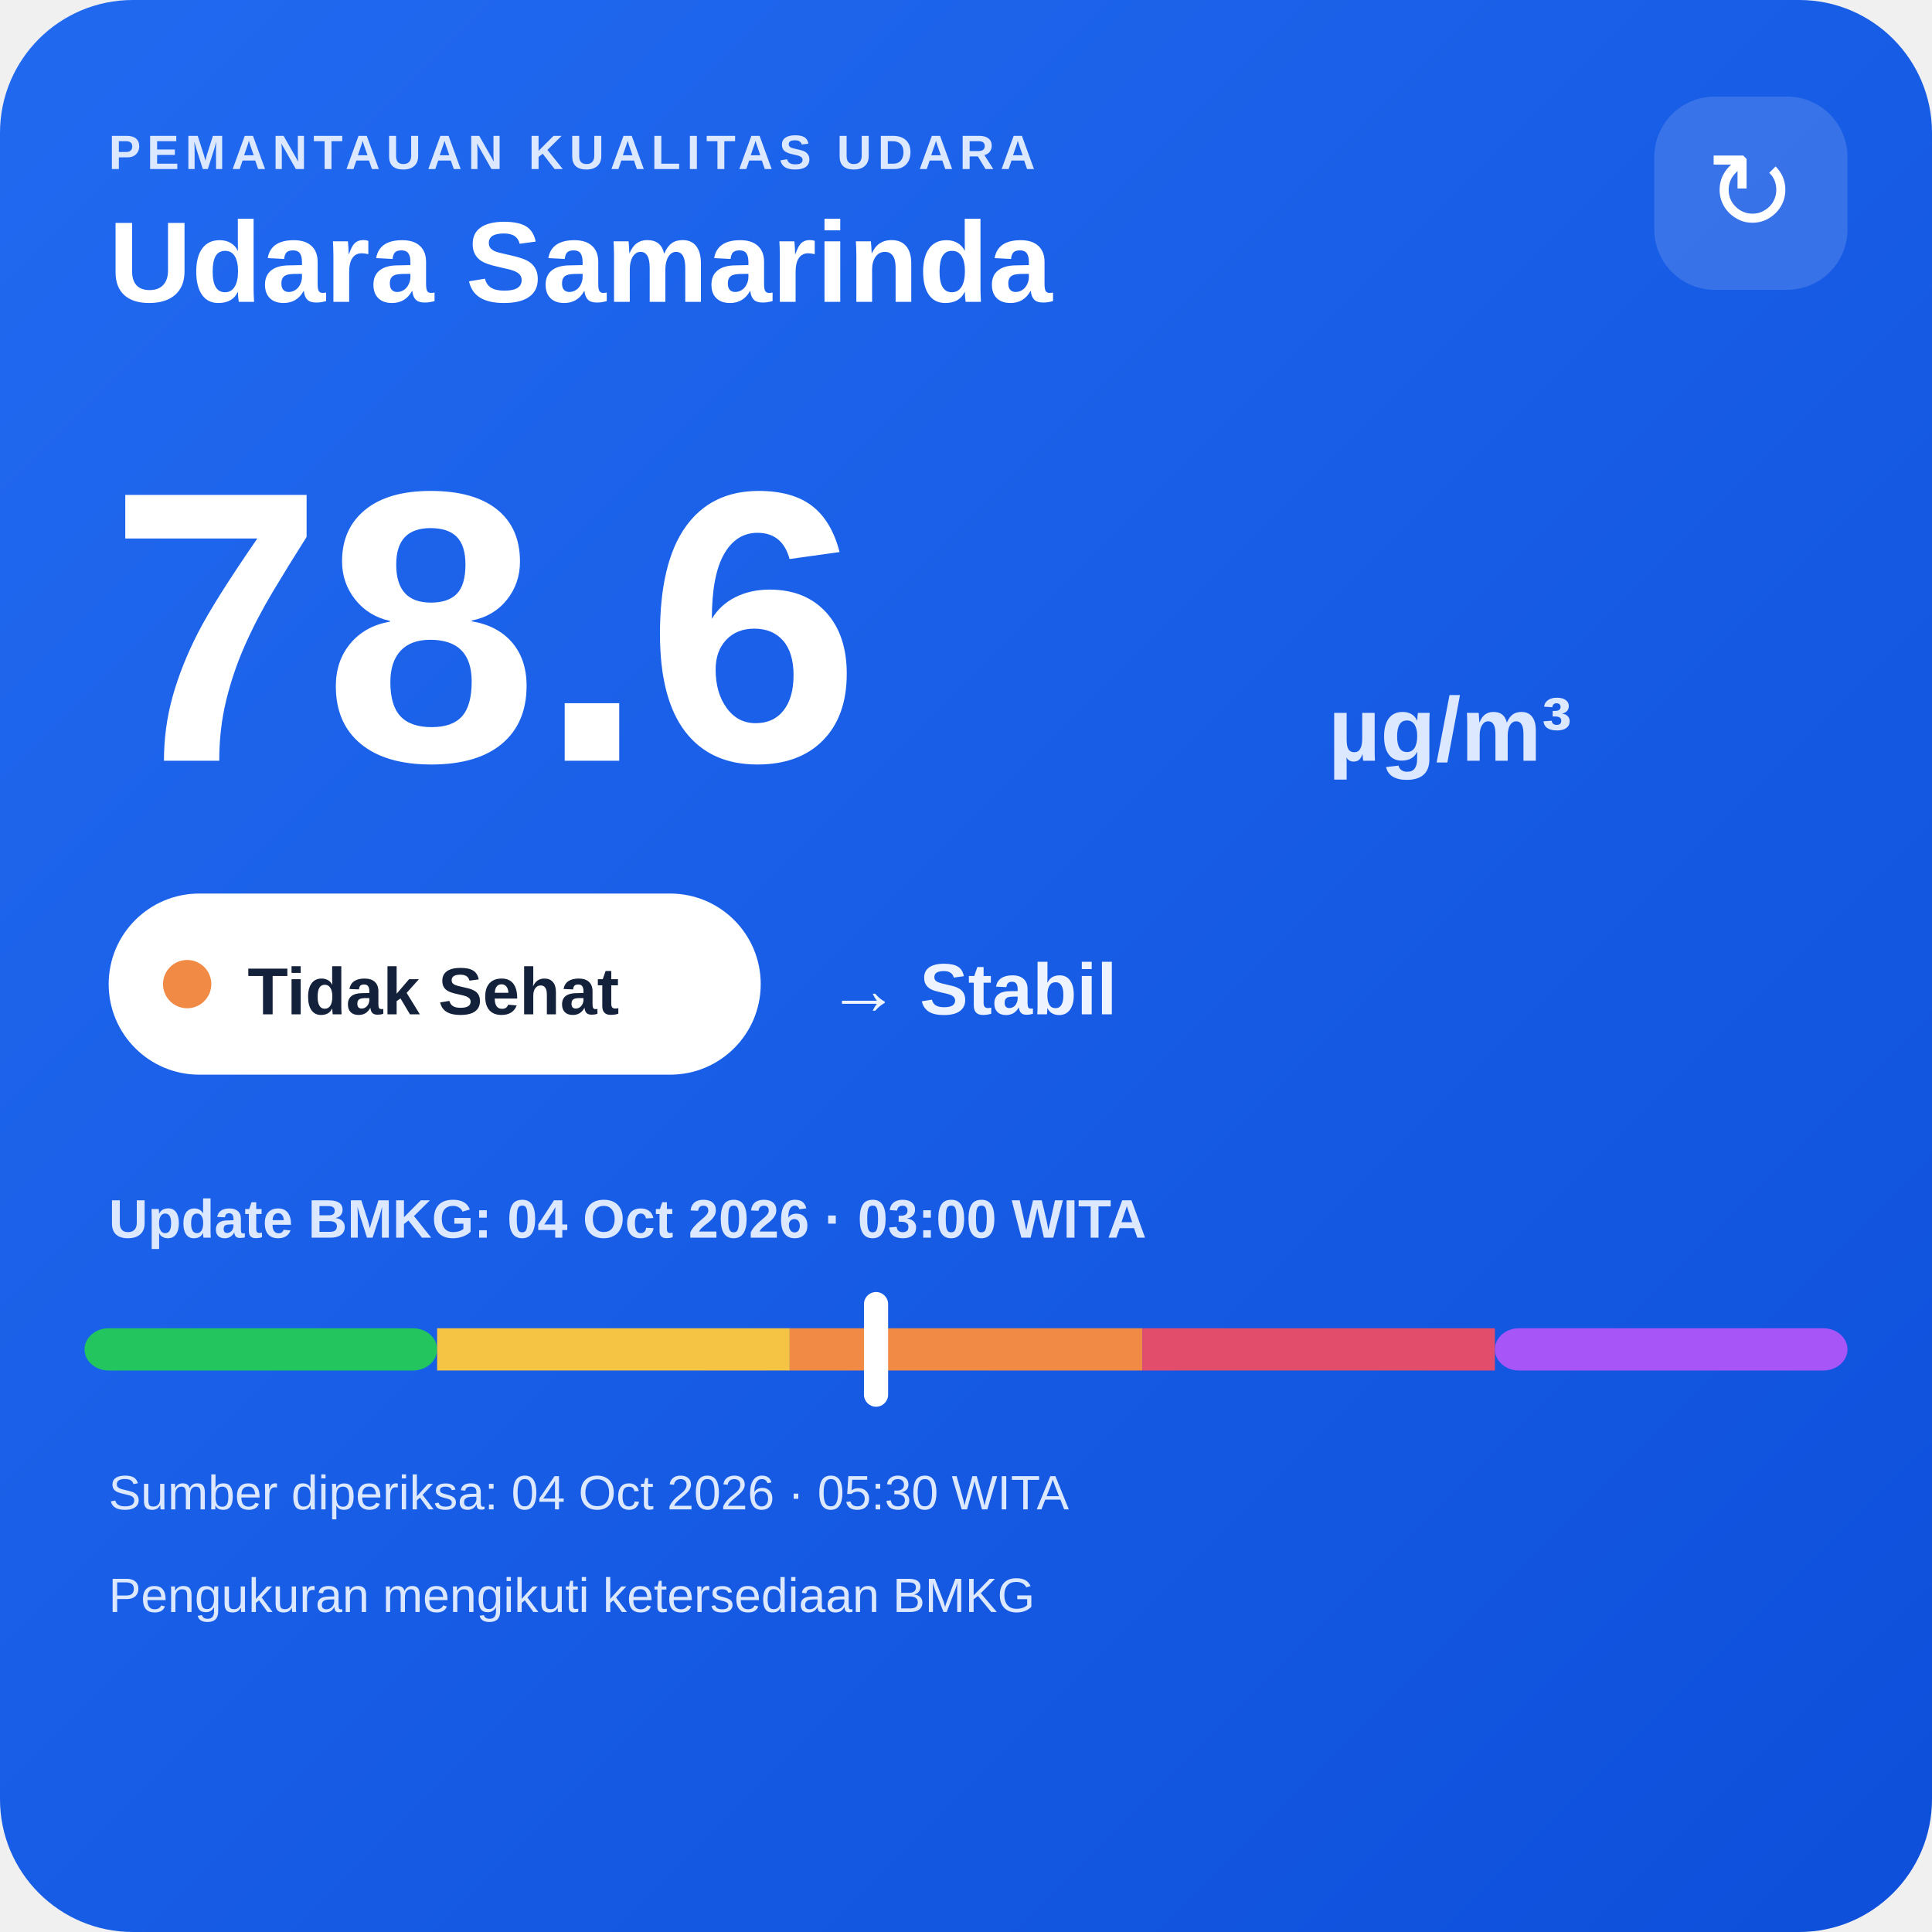
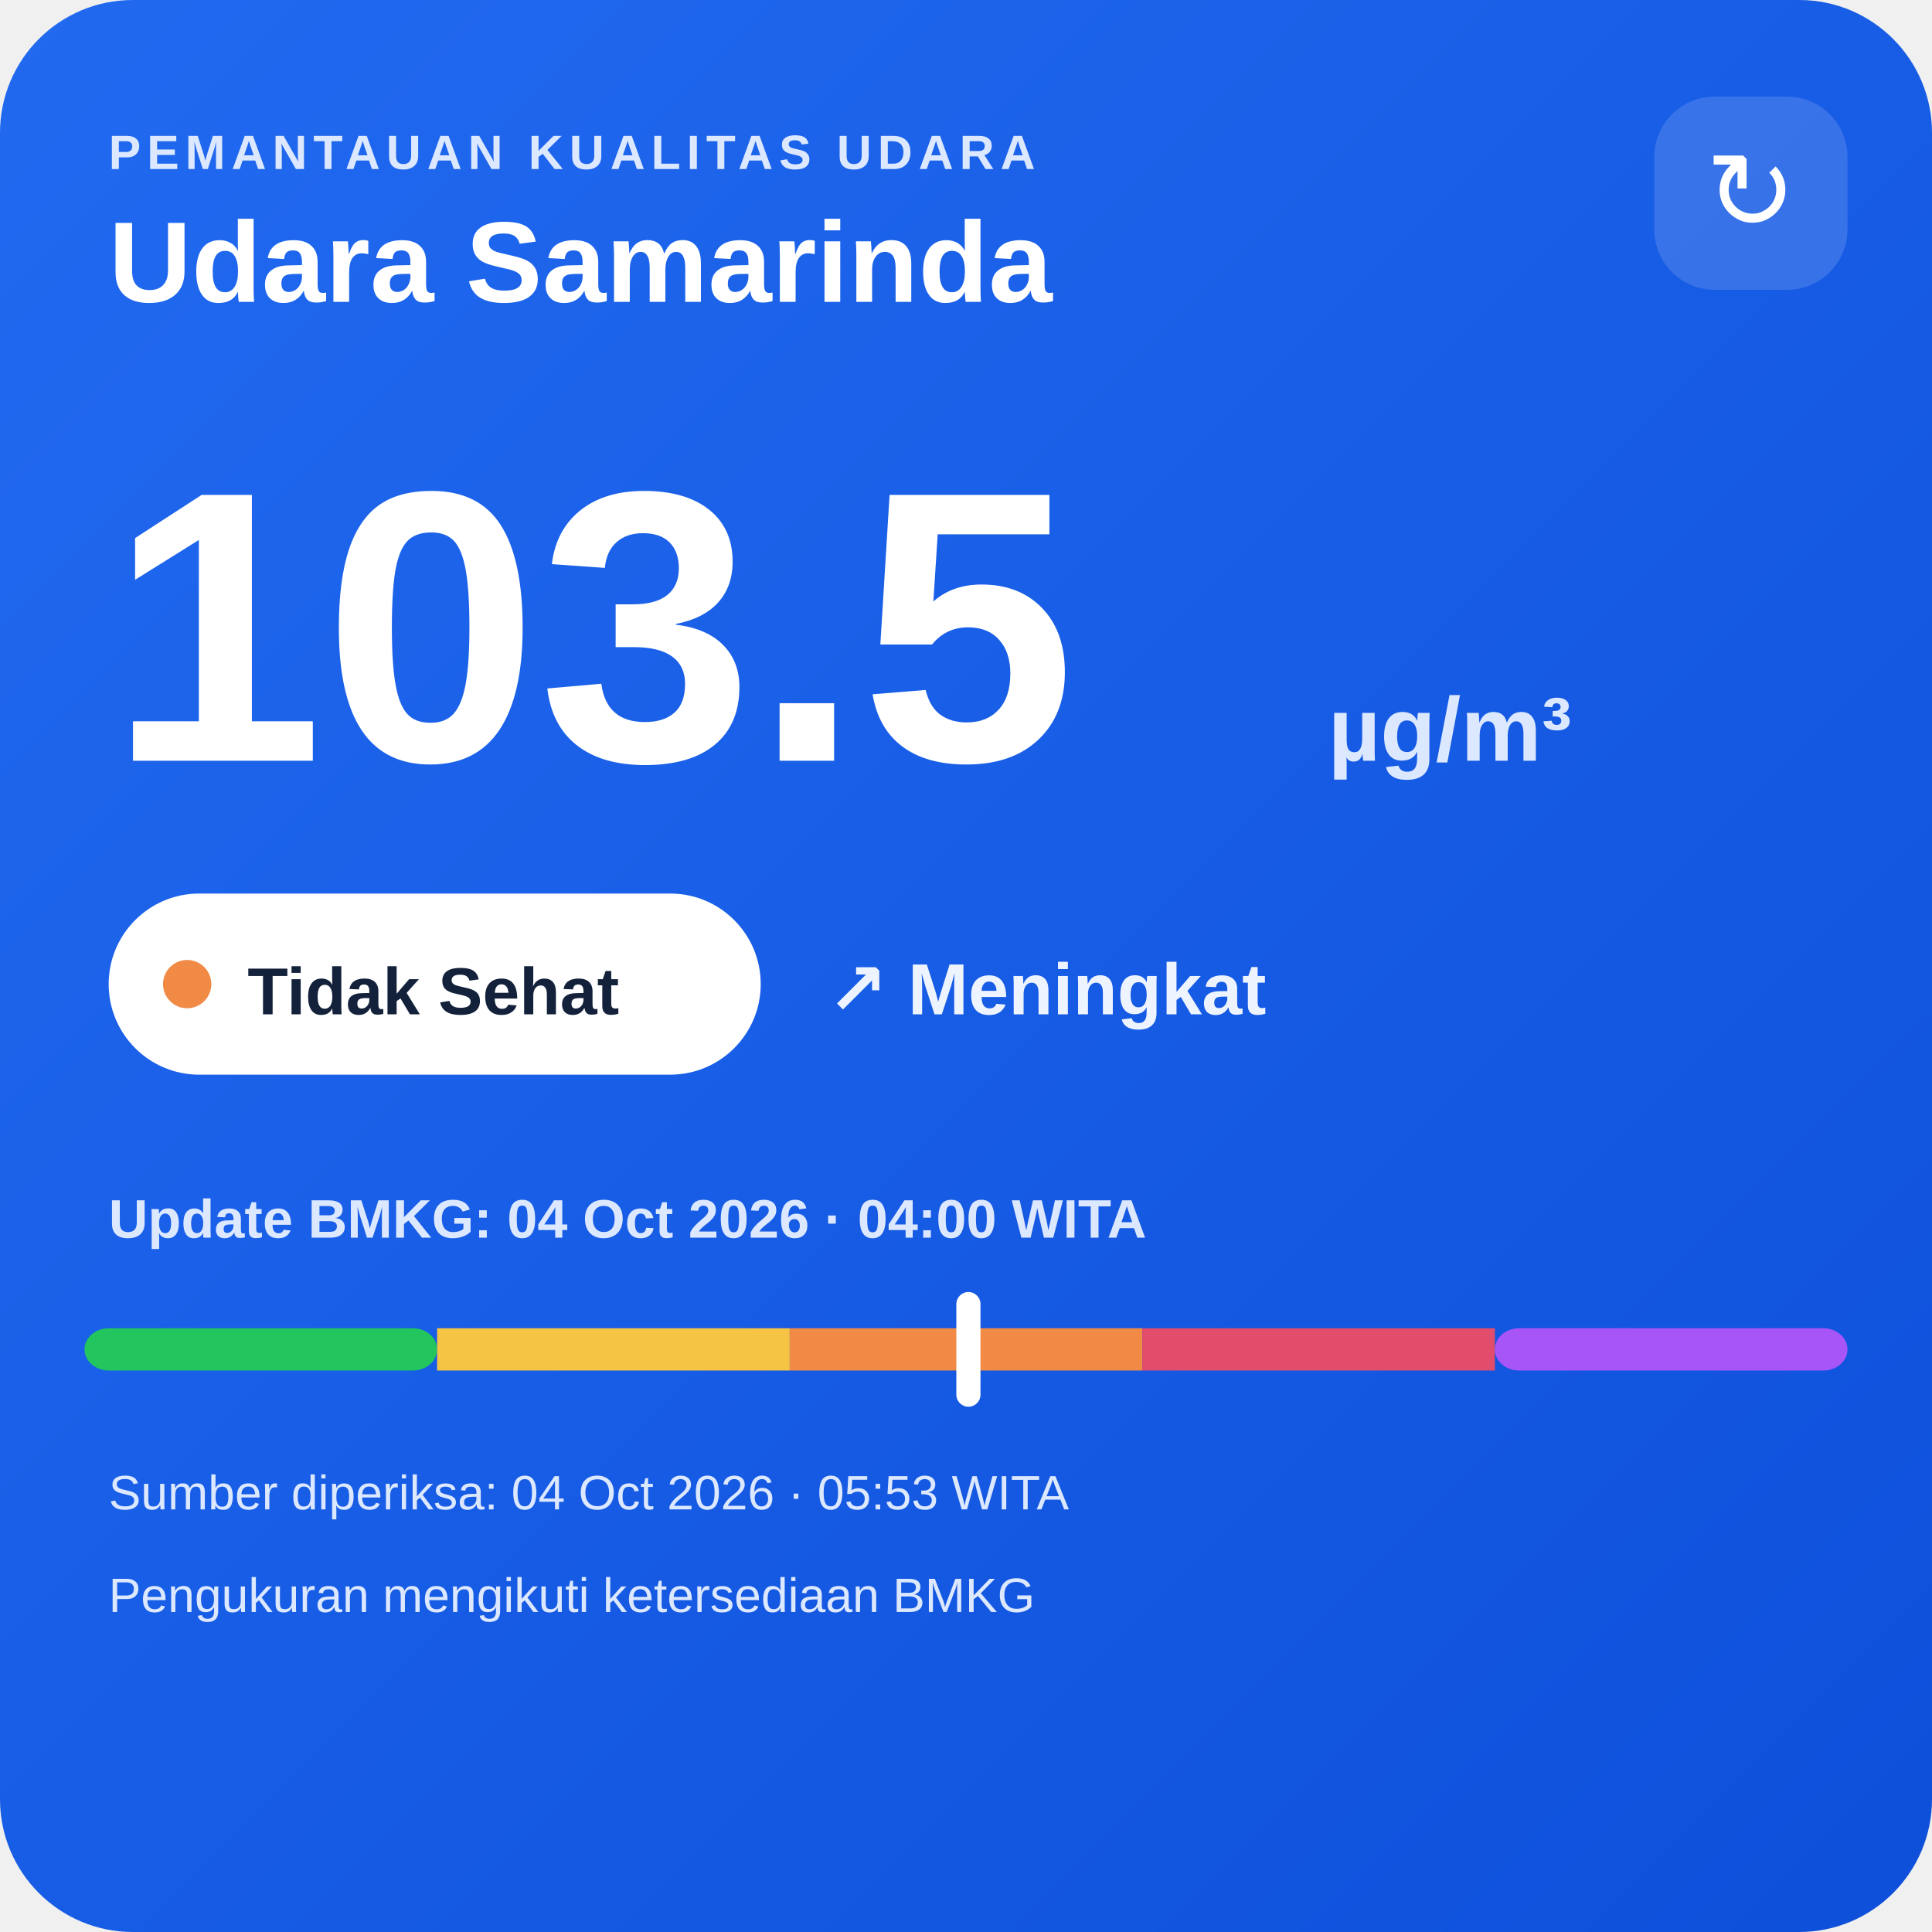
<svg xmlns="http://www.w3.org/2000/svg" width="320" height="320" viewBox="0 0 320 320">
  <defs>
    <linearGradient id="bg" x1="0" y1="0" x2="1" y2="1">
      <stop offset="0" stop-color="#216af0" />
      <stop offset="1" stop-color="#0e4fda" />
    </linearGradient>
  </defs>
  <rect width="320" height="320" rx="22" fill="url(#bg)" />
  <text x="18" y="28" fill="#dce8ff" font-family="Arial,sans-serif" font-size="8" font-weight="700" letter-spacing="1">PEMANTAUAN KUALITAS UDARA</text>
  <text x="18" y="50" fill="#ffffff" font-family="Arial,sans-serif" font-size="19" font-weight="700">Udara Samarinda</text>
  <rect x="274" y="16" width="32" height="32" rx="10" fill="#ffffff" fill-opacity=".14" />
  <text x="290" y="38" text-anchor="middle" fill="#ffffff" font-family="Arial,sans-serif" font-size="18">↻</text>
-   <text x="18" y="126" fill="#ffffff" font-family="Arial,sans-serif" font-size="64" font-weight="800">78.6</text>
+   <text x="18" y="126" fill="#ffffff" font-family="Arial,sans-serif" font-size="64" font-weight="800">103.5</text>
  <text x="220" y="126" fill="#dce8ff" font-family="Arial,sans-serif" font-size="15" font-weight="700">µg/m³</text>
  <rect x="18" y="148" width="108" height="30" rx="15" fill="#ffffff" />
  <circle cx="31" cy="163" r="4" fill="#f08a45" />
  <text x="41" y="168" fill="#13213a" font-family="Arial,sans-serif" font-size="11" font-weight="700">Tidak Sehat</text>
-   <text x="137" y="168" fill="#eef4ff" font-family="Arial,sans-serif" font-size="12" font-weight="700">→ Stabil</text>
-   <text x="18" y="205" fill="#dce8ff" font-family="Arial,sans-serif" font-size="9" font-weight="700">Update BMKG: 04 Oct 2026 · 03:00 WITA</text>
+   <text x="137" y="168" fill="#eef4ff" font-family="Arial,sans-serif" font-size="12" font-weight="700">↗ Meningkat</text>
+   <text x="18" y="205" fill="#dce8ff" font-family="Arial,sans-serif" font-size="9" font-weight="700">Update BMKG: 04 Oct 2026 · 04:00 WITA</text>
  <rect x="14" y="220" width="58.4" height="7" rx="4" fill="#22c55e" />
  <rect x="72.4" y="220" width="58.4" height="7" fill="#f6c445" />
  <rect x="130.8" y="220" width="58.4" height="7" fill="#f08a45" />
  <rect x="189.2" y="220" width="58.4" height="7" fill="#e24d6b" />
  <rect x="247.6" y="220" width="58.4" height="7" rx="4" fill="#a855f7" />
-   <rect x="143.1" y="214" width="4" height="19" rx="2" fill="#ffffff" />
-   <text x="18" y="250" fill="#dce8ff" font-family="Arial,sans-serif" font-size="8">Sumber diperiksa: 04 Oct 2026 · 05:30 WITA</text>
+   <rect x="158.4" y="214" width="4" height="19" rx="2" fill="#ffffff" />
+   <text x="18" y="250" fill="#dce8ff" font-family="Arial,sans-serif" font-size="8">Sumber diperiksa: 04 Oct 2026 · 05:53 WITA</text>
  <text x="18" y="267" fill="#dce8ff" font-family="Arial,sans-serif" font-size="8">Pengukuran mengikuti ketersediaan BMKG</text>
</svg>
